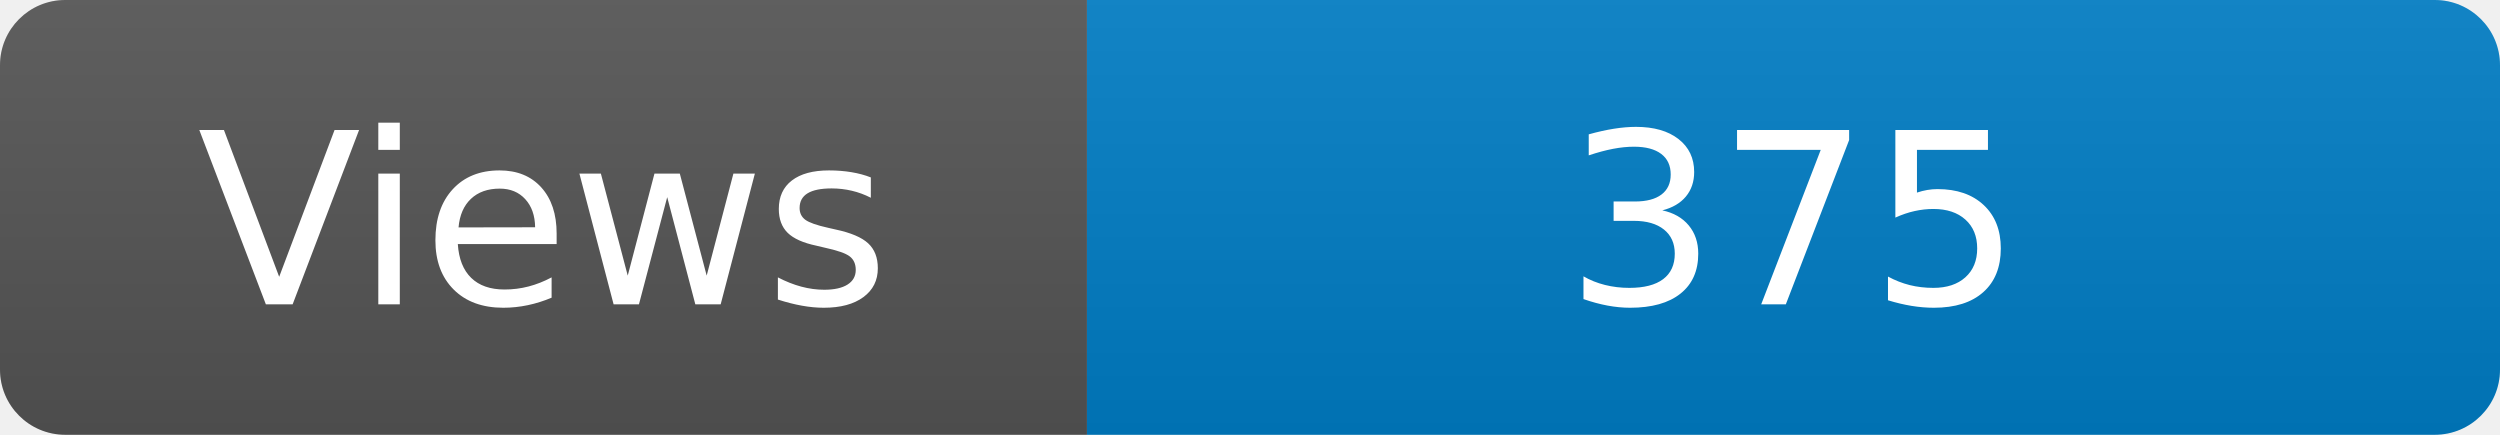
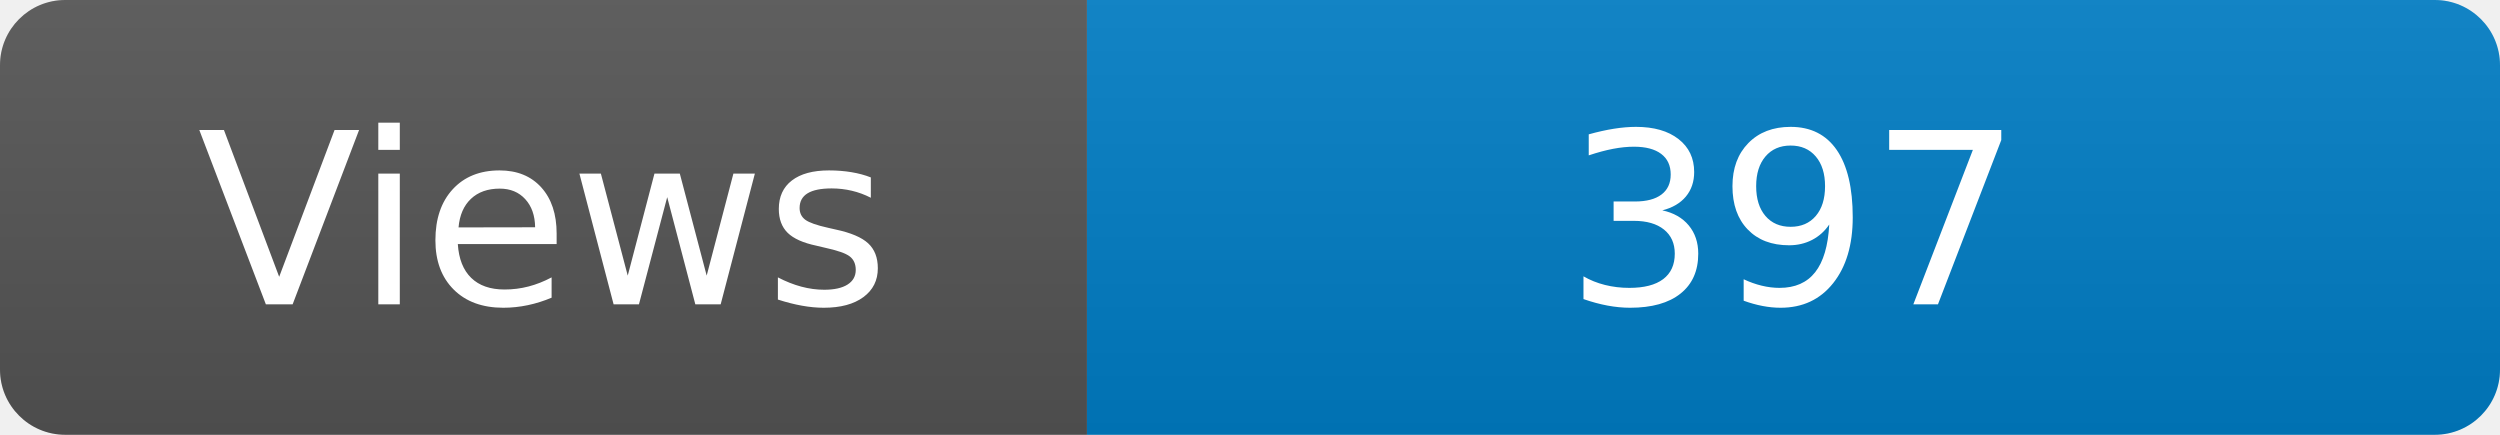
<svg xmlns="http://www.w3.org/2000/svg" width="115" height="20" role="img" aria-label="Maintained?: yes">
  <linearGradient id="s" x2="0" y2="100%">
    <stop offset="0" stop-color="#bbb" stop-opacity=".1" />
    <stop offset="1" stop-opacity=".1" />
  </linearGradient>
  <clipPath id="r">
    <rect width="115" height="20" rx="3" fill="#fff" />
  </clipPath>
  <g clip-path="url(#r)">
    <rect width="50" height="20" fill="#555" />
    <rect x="50" width="160" height="20" fill="#007ec6" />
    <rect width="115" height="20" fill="url(#s)" />
  </g>
  <g fill="#fff" text-anchor="middle" font-family="Verdana,Geneva,DejaVu Sans,sans-serif" font-size="110">
    <text x="250" y="140" transform="scale(.1)" fill="#fff">Views</text>
-     <text x="825" y="140" transform="scale(.1)" fill="#fff">375</text>
+     <text x="825" y="140" transform="scale(.1)" fill="#fff">397</text>
  </g>
</svg>
